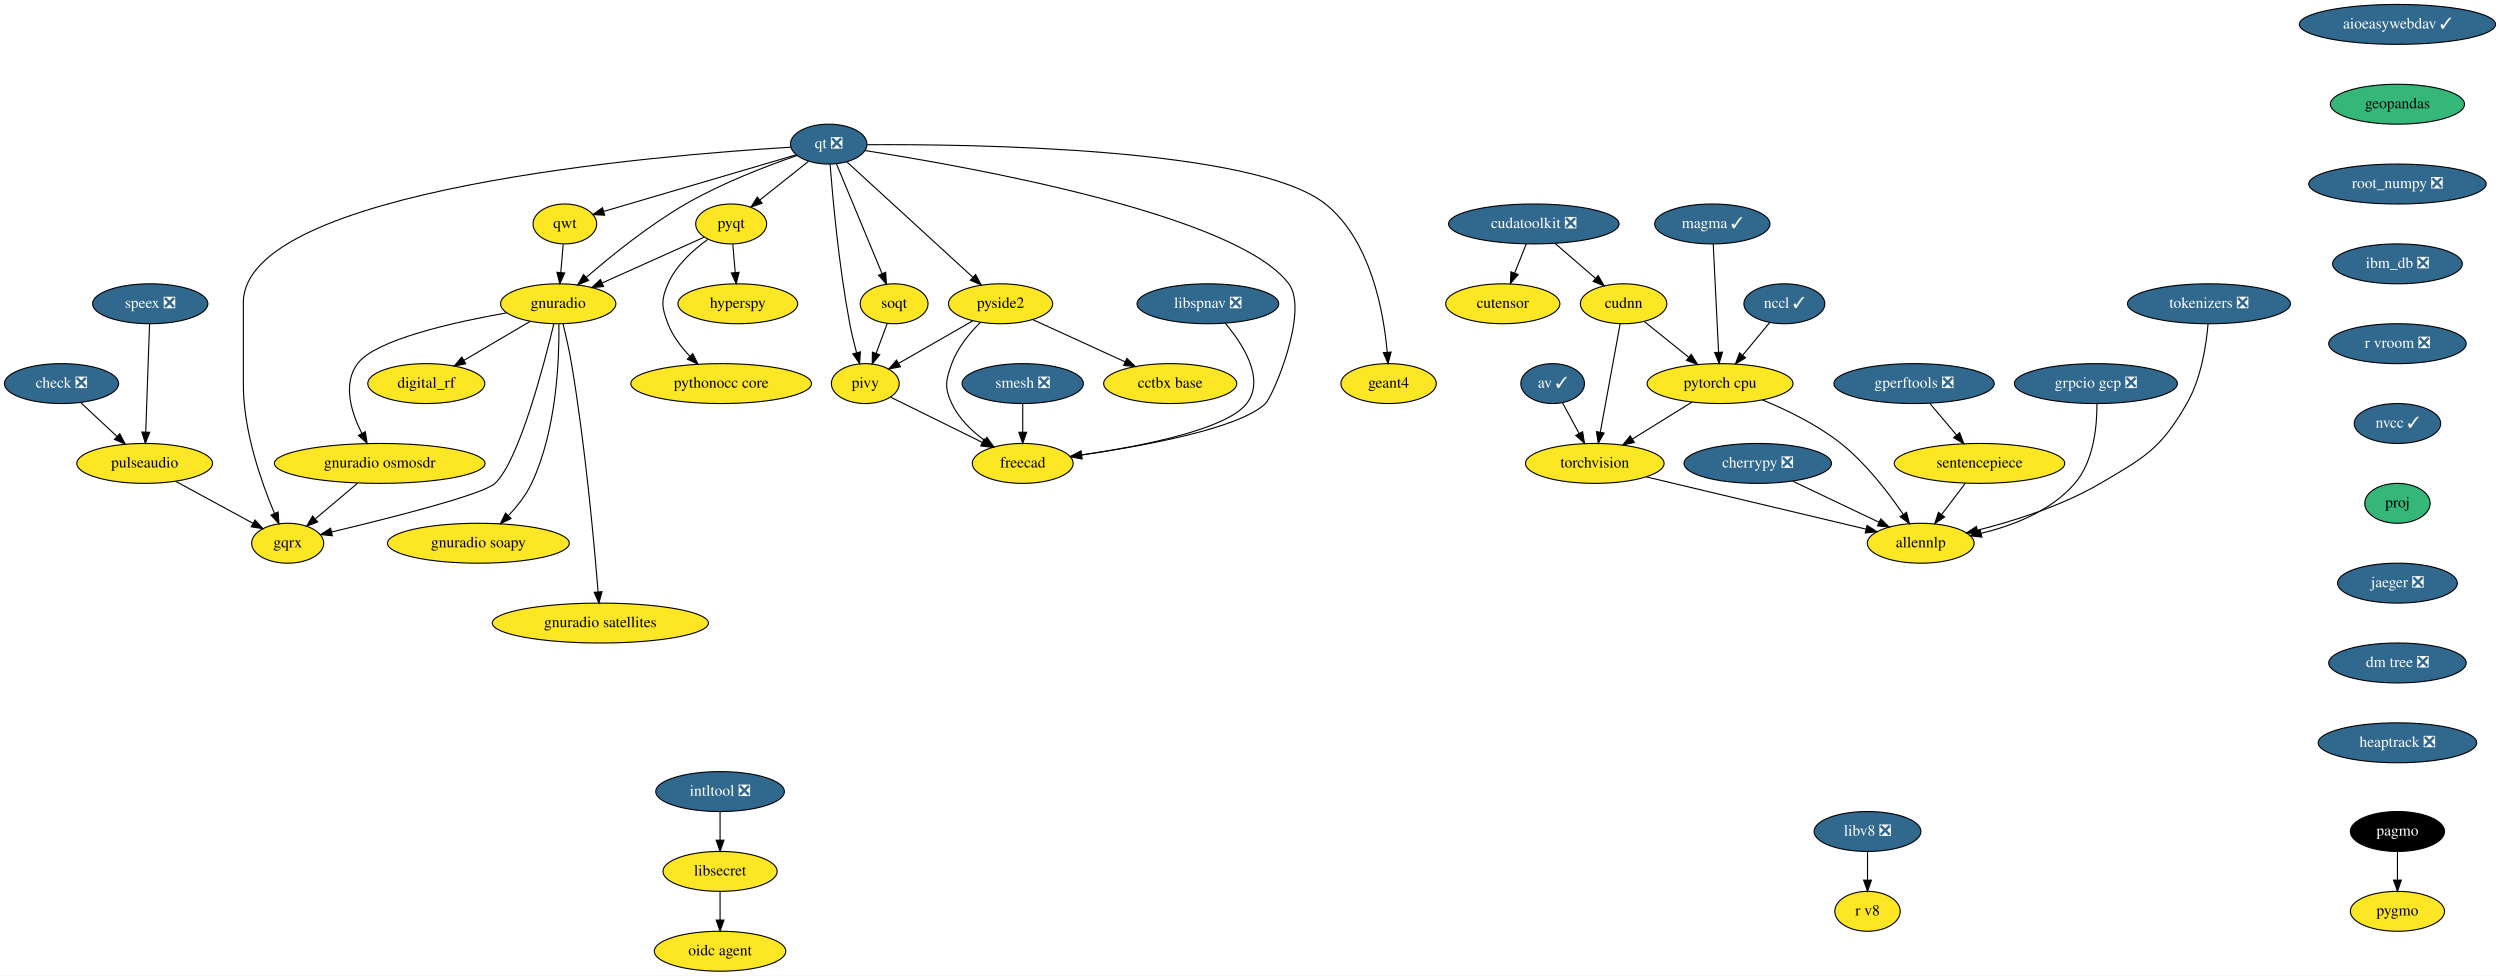
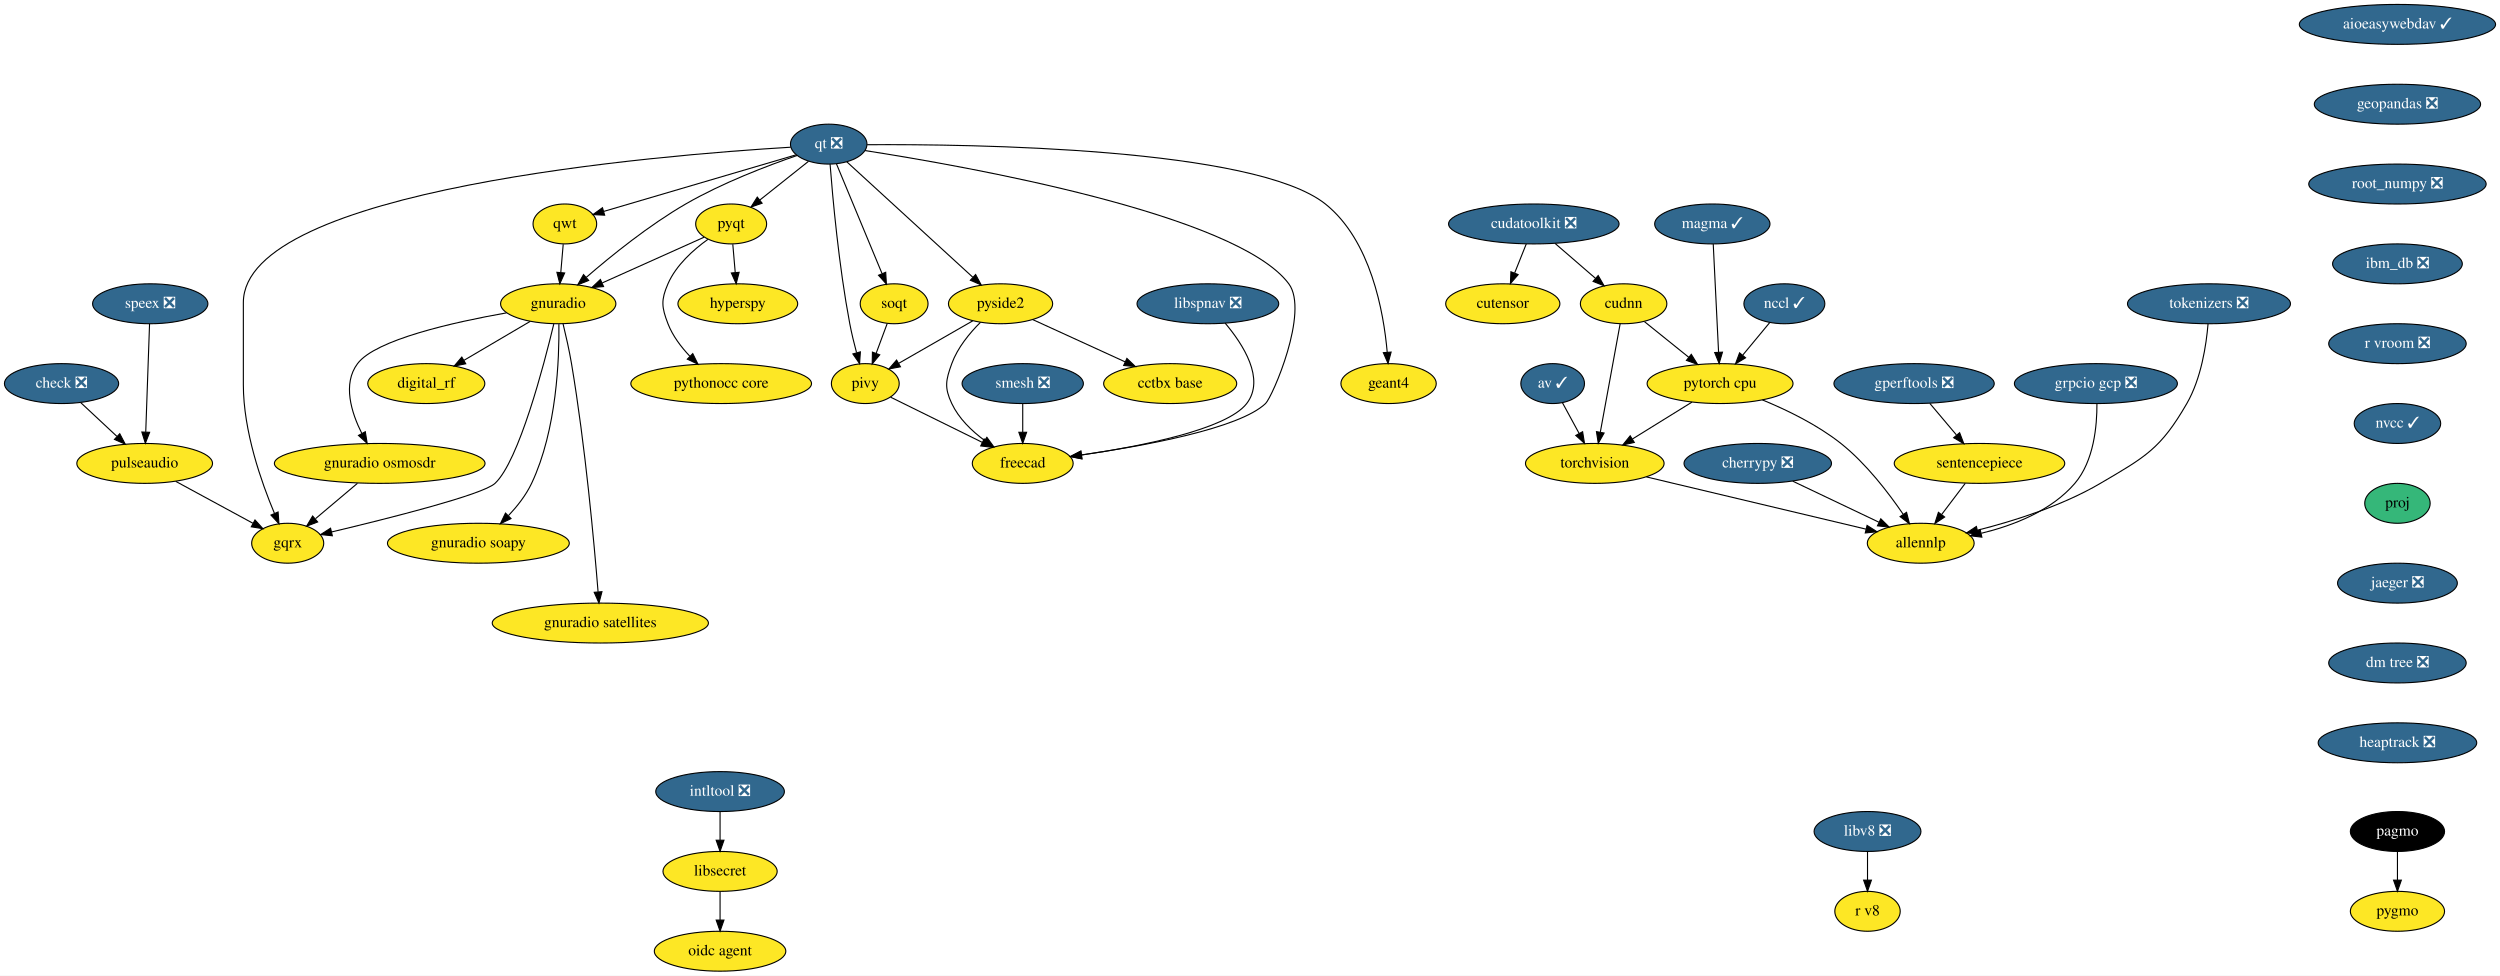
<svg xmlns="http://www.w3.org/2000/svg" xmlns:xlink="http://www.w3.org/1999/xlink" width="2255pt" height="880pt" viewBox="0.00 0.00 2255.00 880.00">
  <g id="graph0" class="graph" transform="scale(1 1) rotate(0) translate(4 876)">
    <polygon fill="white" stroke="transparent" points="-4,4 -4,-876 2251,-876 2251,4 -4,4" />
    <g id="node1" class="node">
      <g id="a_node1">
        <a xlink:href="https://github.com/conda-forge/aioeasywebdav-feedstock/pull/10" xlink:title="aioeasywebdav ✓">
          <ellipse fill="#31688e" stroke="black" cx="2158.5" cy="-854" rx="88.5" ry="18" />
          <text text-anchor="middle" x="2158.5" y="-850.3" font-family="Times,serif" font-size="14.00" fill="white">aioeasywebdav ✓</text>
        </a>
      </g>
    </g>
    <g id="node2" class="node">
      <g id="a_node2">
-         <a xlink:href="https://github.com/conda-forge/geopandas-feedstock" xlink:title="geopandas">
-           <ellipse fill="#35b779" stroke="black" cx="2158.5" cy="-782" rx="60.5" ry="18" />
-           <text text-anchor="middle" x="2158.5" y="-778.3" font-family="Times,serif" font-size="14.00">geopandas</text>
+         <a xlink:href="https://github.com/conda-forge/geopandas-feedstock/pull/91" xlink:title="geopandas ❎">
+           <ellipse fill="#31688e" stroke="black" cx="2158.5" cy="-782" rx="74.99" ry="18" />
+           <text text-anchor="middle" x="2158.5" y="-778.3" font-family="Times,serif" font-size="14.00" fill="white">geopandas ❎</text>
        </a>
      </g>
    </g>
    <g id="node10" class="node">
      <g id="a_node10">
        <a xlink:href="https://github.com/conda-forge/root_numpy-feedstock/pull/25" xlink:title="root_numpy ❎">
          <ellipse fill="#31688e" stroke="black" cx="2158.5" cy="-710" rx="80" ry="18" />
          <text text-anchor="middle" x="2158.5" y="-706.3" font-family="Times,serif" font-size="14.00" fill="white">root_numpy ❎</text>
        </a>
      </g>
    </g>
    <g id="node3" class="node">
      <g id="a_node3">
        <a xlink:href="https://github.com/conda-forge/av-feedstock/pull/41" xlink:title="av ✓">
          <ellipse fill="#31688e" stroke="black" cx="1396.5" cy="-530" rx="28.7" ry="18" />
          <text text-anchor="middle" x="1396.5" y="-526.3" font-family="Times,serif" font-size="14.00" fill="white">av ✓</text>
        </a>
      </g>
    </g>
    <g id="node4" class="node">
      <g id="a_node4">
        <a xlink:href="https://github.com/conda-forge/torchvision-feedstock" xlink:title="torchvision">
          <ellipse fill="#fde725" stroke="black" cx="1434.5" cy="-458" rx="62.5" ry="18" />
          <text text-anchor="middle" x="1434.5" y="-454.3" font-family="Times,serif" font-size="14.00">torchvision</text>
        </a>
      </g>
    </g>
    <g id="edge2" class="edge">
      <path fill="none" stroke="black" d="M1405.31,-512.76C1409.79,-504.53 1415.33,-494.32 1420.38,-485.02" />
      <polygon fill="black" stroke="black" points="1423.51,-486.58 1425.2,-476.12 1417.36,-483.24 1423.51,-486.58" />
    </g>
    <g id="node5" class="node">
      <g id="a_node5">
        <a xlink:href="https://github.com/conda-forge/allennlp-feedstock" xlink:title="allennlp">
          <ellipse fill="#fde725" stroke="black" cx="1728.5" cy="-386" rx="48.19" ry="18" />
          <text text-anchor="middle" x="1728.5" y="-382.3" font-family="Times,serif" font-size="14.00">allennlp</text>
        </a>
      </g>
    </g>
    <g id="edge3" class="edge">
      <path fill="none" stroke="black" d="M1481.09,-445.83C1489.23,-443.89 1497.61,-441.88 1505.5,-440 1565.24,-425.75 1633.99,-409.42 1679.18,-398.7" />
      <polygon fill="black" stroke="black" points="1680.1,-402.08 1689.02,-396.36 1678.48,-395.27 1680.1,-402.08" />
    </g>
    <g id="node6" class="node">
      <g id="a_node6">
        <a xlink:href="https://github.com/conda-forge/check-feedstock/pull/19" xlink:title="check ❎">
          <ellipse fill="#31688e" stroke="black" cx="51.5" cy="-530" rx="51.5" ry="18" />
          <text text-anchor="middle" x="51.5" y="-526.3" font-family="Times,serif" font-size="14.00" fill="white">check ❎</text>
        </a>
      </g>
    </g>
    <g id="node7" class="node">
      <g id="a_node7">
        <a xlink:href="https://github.com/conda-forge/pulseaudio-feedstock" xlink:title="pulseaudio">
          <ellipse fill="#fde725" stroke="black" cx="126.5" cy="-458" rx="61.19" ry="18" />
          <text text-anchor="middle" x="126.5" y="-454.3" font-family="Times,serif" font-size="14.00">pulseaudio</text>
        </a>
      </g>
    </g>
    <g id="edge4" class="edge">
      <path fill="none" stroke="black" d="M68.9,-512.76C78.58,-503.73 90.79,-492.33 101.48,-482.35" />
      <polygon fill="black" stroke="black" points="104.02,-484.77 108.94,-475.39 99.24,-479.65 104.02,-484.77" />
    </g>
    <g id="node8" class="node">
      <g id="a_node8">
        <a xlink:href="https://github.com/conda-forge/gqrx-feedstock" xlink:title="gqrx">
          <ellipse fill="#fde725" stroke="black" cx="255.5" cy="-386" rx="32.5" ry="18" />
          <text text-anchor="middle" x="255.5" y="-382.3" font-family="Times,serif" font-size="14.00">gqrx</text>
        </a>
      </g>
    </g>
    <g id="edge5" class="edge">
      <path fill="none" stroke="black" d="M154.49,-441.81C175.02,-430.67 202.9,-415.54 224.17,-404" />
      <polygon fill="black" stroke="black" points="226.01,-406.98 233.13,-399.14 222.67,-400.83 226.01,-406.98" />
    </g>
    <g id="node9" class="node">
      <g id="a_node9">
        <a xlink:href="https://github.com/conda-forge/cherrypy-feedstock/pull/64" xlink:title="cherrypy ❎">
          <ellipse fill="#31688e" stroke="black" cx="1581.5" cy="-458" rx="66.5" ry="18" />
          <text text-anchor="middle" x="1581.5" y="-454.3" font-family="Times,serif" font-size="14.00" fill="white">cherrypy ❎</text>
        </a>
      </g>
    </g>
    <g id="edge6" class="edge">
      <path fill="none" stroke="black" d="M1613.04,-441.98C1635.82,-431.13 1666.71,-416.42 1690.8,-404.95" />
      <polygon fill="black" stroke="black" points="1692.48,-408.03 1700,-400.57 1689.47,-401.71 1692.48,-408.03" />
    </g>
    <g id="node36" class="node">
      <g id="a_node36">
        <a xlink:href="https://github.com/conda-forge/ibm_db-feedstock/pull/33" xlink:title="ibm_db ❎">
          <ellipse fill="#31688e" stroke="black" cx="2158.5" cy="-638" rx="58.5" ry="18" />
          <text text-anchor="middle" x="2158.5" y="-634.3" font-family="Times,serif" font-size="14.00" fill="white">ibm_db ❎</text>
        </a>
      </g>
    </g>
    <g id="node11" class="node">
      <g id="a_node11">
        <a xlink:href="https://github.com/conda-forge/hyperspy-feedstock" xlink:title="hyperspy">
          <ellipse fill="#fde725" stroke="black" cx="661.5" cy="-602" rx="54" ry="18" />
          <text text-anchor="middle" x="661.5" y="-598.3" font-family="Times,serif" font-size="14.00">hyperspy</text>
        </a>
      </g>
    </g>
    <g id="node12" class="node">
      <g id="a_node12">
        <a xlink:href="https://github.com/conda-forge/intltool-feedstock/pull/5" xlink:title="intltool ❎">
          <ellipse fill="#31688e" stroke="black" cx="645.5" cy="-162" rx="58" ry="18" />
          <text text-anchor="middle" x="645.5" y="-158.3" font-family="Times,serif" font-size="14.00" fill="white">intltool ❎</text>
        </a>
      </g>
    </g>
    <g id="node13" class="node">
      <g id="a_node13">
        <a xlink:href="https://github.com/conda-forge/libsecret-feedstock" xlink:title="libsecret">
          <ellipse fill="#fde725" stroke="black" cx="645.5" cy="-90" rx="51.5" ry="18" />
          <text text-anchor="middle" x="645.5" y="-86.3" font-family="Times,serif" font-size="14.00">libsecret</text>
        </a>
      </g>
    </g>
    <g id="edge8" class="edge">
      <path fill="none" stroke="black" d="M645.5,-143.7C645.5,-135.98 645.5,-126.71 645.5,-118.11" />
      <polygon fill="black" stroke="black" points="649,-118.1 645.5,-108.1 642,-118.1 649,-118.1" />
    </g>
    <g id="node14" class="node">
      <g id="a_node14">
        <a xlink:href="https://github.com/conda-forge/oidc-agent-feedstock" xlink:title="oidc agent">
          <ellipse fill="#fde725" stroke="black" cx="645.5" cy="-18" rx="59.29" ry="18" />
          <text text-anchor="middle" x="645.5" y="-14.3" font-family="Times,serif" font-size="14.00">oidc agent</text>
        </a>
      </g>
    </g>
    <g id="edge9" class="edge">
      <path fill="none" stroke="black" d="M645.5,-71.7C645.5,-63.98 645.5,-54.71 645.5,-46.11" />
      <polygon fill="black" stroke="black" points="649,-46.1 645.5,-36.1 642,-46.1 649,-46.1" />
    </g>
    <g id="node15" class="node">
      <g id="a_node15">
        <a xlink:href="https://github.com/conda-forge/pagmo-feedstock" xlink:title="pagmo">
          <ellipse fill="#000000" stroke="black" cx="2158.5" cy="-126" rx="42.49" ry="18" />
          <text text-anchor="middle" x="2158.5" y="-122.3" font-family="Times,serif" font-size="14.00" fill="white">pagmo</text>
        </a>
      </g>
    </g>
    <g id="node16" class="node">
      <g id="a_node16">
        <a xlink:href="https://github.com/conda-forge/pygmo-feedstock" xlink:title="pygmo">
          <ellipse fill="#fde725" stroke="black" cx="2158.5" cy="-54" rx="42.49" ry="18" />
          <text text-anchor="middle" x="2158.5" y="-50.3" font-family="Times,serif" font-size="14.00">pygmo</text>
        </a>
      </g>
    </g>
    <g id="edge10" class="edge">
      <path fill="none" stroke="black" d="M2158.5,-107.7C2158.5,-99.98 2158.5,-90.71 2158.5,-82.11" />
      <polygon fill="black" stroke="black" points="2162,-82.1 2158.5,-72.1 2155,-82.1 2162,-82.1" />
    </g>
    <g id="node17" class="node">
      <g id="a_node17">
        <a xlink:href="https://github.com/conda-forge/pyqt-feedstock" xlink:title="pyqt">
          <ellipse fill="#fde725" stroke="black" cx="655.5" cy="-674" rx="32" ry="18" />
          <text text-anchor="middle" x="655.5" y="-670.3" font-family="Times,serif" font-size="14.00">pyqt</text>
        </a>
      </g>
    </g>
    <g id="edge11" class="edge">
      <path fill="none" stroke="black" d="M656.98,-655.7C657.64,-647.98 658.44,-638.71 659.18,-630.11" />
      <polygon fill="black" stroke="black" points="662.67,-630.37 660.03,-620.1 655.69,-629.77 662.67,-630.37" />
    </g>
    <g id="node18" class="node">
      <g id="a_node18">
        <a xlink:href="https://github.com/conda-forge/gnuradio-feedstock" xlink:title="gnuradio">
          <ellipse fill="#fde725" stroke="black" cx="499.5" cy="-602" rx="52" ry="18" />
          <text text-anchor="middle" x="499.5" y="-598.3" font-family="Times,serif" font-size="14.00">gnuradio</text>
        </a>
      </g>
    </g>
    <g id="edge12" class="edge">
      <path fill="none" stroke="black" d="M631.12,-662.06C606.57,-651.04 568.26,-633.85 539.29,-620.85" />
      <polygon fill="black" stroke="black" points="540.41,-617.52 529.86,-616.62 537.55,-623.91 540.41,-617.52" />
    </g>
    <g id="node19" class="node">
      <g id="a_node19">
        <a xlink:href="https://github.com/conda-forge/pythonocc-core-feedstock" xlink:title="pythonocc core">
          <ellipse fill="#fde725" stroke="black" cx="646.5" cy="-530" rx="81.49" ry="18" />
          <text text-anchor="middle" x="646.5" y="-526.3" font-family="Times,serif" font-size="14.00">pythonocc core</text>
        </a>
      </g>
    </g>
    <g id="edge13" class="edge">
      <path fill="none" stroke="black" d="M634.51,-660.09C621.47,-650.75 605.84,-636.85 598.5,-620 592.11,-605.33 592.74,-598.93 598.5,-584 602.71,-573.09 610.31,-563.04 618.25,-554.68" />
      <polygon fill="black" stroke="black" points="620.86,-557.02 625.54,-547.52 615.96,-552.03 620.86,-557.02" />
    </g>
    <g id="edge14" class="edge">
      <path fill="none" stroke="black" d="M495.55,-583.89C486.64,-546.71 464.07,-460.23 442.5,-440 431.63,-429.8 346.65,-408.43 295.07,-396.17" />
      <polygon fill="black" stroke="black" points="295.76,-392.74 285.23,-393.84 294.15,-399.55 295.76,-392.74" />
    </g>
    <g id="node20" class="node">
      <g id="a_node20">
        <a xlink:href="https://github.com/conda-forge/digital_rf-feedstock" xlink:title="digital_rf">
          <ellipse fill="#fde725" stroke="black" cx="380.5" cy="-530" rx="52.79" ry="18" />
          <text text-anchor="middle" x="380.5" y="-526.3" font-family="Times,serif" font-size="14.00">digital_rf</text>
        </a>
      </g>
    </g>
    <g id="edge15" class="edge">
      <path fill="none" stroke="black" d="M474.26,-586.15C456.83,-575.9 433.44,-562.14 414.39,-550.93" />
      <polygon fill="black" stroke="black" points="416.09,-547.88 405.7,-545.82 412.55,-553.91 416.09,-547.88" />
    </g>
    <g id="node21" class="node">
      <g id="a_node21">
        <a xlink:href="https://github.com/conda-forge/gnuradio-osmosdr-feedstock" xlink:title="gnuradio osmosdr">
          <ellipse fill="#fde725" stroke="black" cx="338.5" cy="-458" rx="95" ry="18" />
          <text text-anchor="middle" x="338.5" y="-454.3" font-family="Times,serif" font-size="14.00">gnuradio osmosdr</text>
        </a>
      </g>
    </g>
    <g id="edge16" class="edge">
      <path fill="none" stroke="black" d="M452.85,-593.79C404.78,-585.29 334.65,-569.55 318.5,-548 304.87,-529.81 312.81,-504.04 322.42,-484.91" />
      <polygon fill="black" stroke="black" points="325.5,-486.58 327.18,-476.12 319.34,-483.24 325.5,-486.58" />
    </g>
    <g id="node22" class="node">
      <g id="a_node22">
        <a xlink:href="https://github.com/conda-forge/gnuradio-soapy-feedstock" xlink:title="gnuradio soapy">
          <ellipse fill="#fde725" stroke="black" cx="427.5" cy="-386" rx="82" ry="18" />
          <text text-anchor="middle" x="427.5" y="-382.3" font-family="Times,serif" font-size="14.00">gnuradio soapy</text>
        </a>
      </g>
    </g>
    <g id="edge17" class="edge">
      <path fill="none" stroke="black" d="M500.12,-583.61C500.54,-553.03 498.34,-488.28 475.5,-440 470.46,-429.35 462.56,-419.31 454.61,-410.89" />
      <polygon fill="black" stroke="black" points="456.92,-408.25 447.37,-403.64 451.96,-413.19 456.92,-408.25" />
    </g>
    <g id="node23" class="node">
      <g id="a_node23">
        <a xlink:href="https://github.com/conda-forge/gnuradio-satellites-feedstock" xlink:title="gnuradio satellites">
          <ellipse fill="#fde725" stroke="black" cx="537.5" cy="-314" rx="97.5" ry="18" />
          <text text-anchor="middle" x="537.5" y="-310.3" font-family="Times,serif" font-size="14.00">gnuradio satellites</text>
        </a>
      </g>
    </g>
    <g id="edge18" class="edge">
      <path fill="none" stroke="black" d="M503.88,-583.91C506.4,-573.57 509.46,-560.09 511.5,-548 523.97,-474 531.96,-385.73 535.46,-342.13" />
      <polygon fill="black" stroke="black" points="538.96,-342.29 536.25,-332.05 531.98,-341.74 538.96,-342.29" />
    </g>
    <g id="edge54" class="edge">
      <path fill="none" stroke="black" d="M318.41,-440.05C307.03,-430.46 292.68,-418.36 280.57,-408.14" />
      <polygon fill="black" stroke="black" points="282.5,-405.2 272.6,-401.42 277.99,-410.55 282.5,-405.2" />
    </g>
    <g id="node24" class="node">
      <g id="a_node24">
        <a xlink:href="https://github.com/conda-forge/qt-feedstock/pull/184" xlink:title="qt ❎">
          <ellipse fill="#31688e" stroke="black" cx="743.5" cy="-746" rx="34.5" ry="18" />
          <text text-anchor="middle" x="743.5" y="-742.3" font-family="Times,serif" font-size="14.00" fill="white">qt ❎</text>
        </a>
      </g>
    </g>
    <g id="edge27" class="edge">
      <path fill="none" stroke="black" d="M709.26,-743.22C592.26,-736.2 215.5,-705.64 215.5,-603 215.5,-603 215.5,-603 215.5,-529 215.5,-487.26 231.71,-441.11 243.5,-413.08" />
      <polygon fill="black" stroke="black" points="246.83,-414.19 247.6,-403.62 240.41,-411.4 246.83,-414.19" />
    </g>
    <g id="edge19" class="edge">
      <path fill="none" stroke="black" d="M725.27,-730.5C712.56,-720.39 695.42,-706.75 681.31,-695.53" />
      <polygon fill="black" stroke="black" points="683.41,-692.73 673.41,-689.25 679.06,-698.21 683.41,-692.73" />
    </g>
    <g id="edge20" class="edge">
      <path fill="none" stroke="black" d="M715.05,-735.8C688.21,-726.55 647.3,-710.97 614.5,-692 581.41,-672.87 547.23,-645.23 524.83,-625.85" />
      <polygon fill="black" stroke="black" points="526.97,-623.06 517.14,-619.11 522.35,-628.33 526.97,-623.06" />
    </g>
    <g id="node25" class="node">
      <g id="a_node25">
        <a xlink:href="https://github.com/conda-forge/qwt-feedstock" xlink:title="qwt">
          <ellipse fill="#fde725" stroke="black" cx="505.5" cy="-674" rx="28.7" ry="18" />
          <text text-anchor="middle" x="505.5" y="-670.3" font-family="Times,serif" font-size="14.00">qwt</text>
        </a>
      </g>
    </g>
    <g id="edge21" class="edge">
      <path fill="none" stroke="black" d="M713.84,-736.28C669.84,-723.34 587.44,-699.1 540.53,-685.3" />
      <polygon fill="black" stroke="black" points="541.39,-681.91 530.81,-682.44 539.42,-688.62 541.39,-681.91" />
    </g>
    <g id="node26" class="node">
      <g id="a_node26">
        <a xlink:href="https://github.com/conda-forge/pivy-feedstock" xlink:title="pivy">
          <ellipse fill="#fde725" stroke="black" cx="776.5" cy="-530" rx="30.59" ry="18" />
          <text text-anchor="middle" x="776.5" y="-526.3" font-family="Times,serif" font-size="14.00">pivy</text>
        </a>
      </g>
    </g>
    <g id="edge22" class="edge">
      <path fill="none" stroke="black" d="M744.72,-727.96C747,-698.44 752.62,-635.98 762.5,-584 764.12,-575.45 766.37,-566.25 768.59,-557.96" />
      <polygon fill="black" stroke="black" points="772.04,-558.62 771.34,-548.05 765.3,-556.75 772.04,-558.62" />
    </g>
    <g id="node27" class="node">
      <g id="a_node27">
        <a xlink:href="https://github.com/conda-forge/pyside2-feedstock" xlink:title="pyside2">
          <ellipse fill="#fde725" stroke="black" cx="898.5" cy="-602" rx="47" ry="18" />
          <text text-anchor="middle" x="898.5" y="-598.3" font-family="Times,serif" font-size="14.00">pyside2</text>
        </a>
      </g>
    </g>
    <g id="edge23" class="edge">
      <path fill="none" stroke="black" d="M759.79,-730.07C786.88,-705.26 841.35,-655.36 873.38,-626.01" />
      <polygon fill="black" stroke="black" points="876,-628.36 881.01,-619.02 871.27,-623.2 876,-628.36" />
    </g>
    <g id="node28" class="node">
      <g id="a_node28">
        <a xlink:href="https://github.com/conda-forge/soqt-feedstock" xlink:title="soqt">
          <ellipse fill="#fde725" stroke="black" cx="802.5" cy="-602" rx="30.59" ry="18" />
          <text text-anchor="middle" x="802.5" y="-598.3" font-family="Times,serif" font-size="14.00">soqt</text>
        </a>
      </g>
    </g>
    <g id="edge24" class="edge">
      <path fill="none" stroke="black" d="M750.5,-728.15C760.66,-703.71 779.58,-658.17 791.58,-629.29" />
      <polygon fill="black" stroke="black" points="794.9,-630.4 795.51,-619.82 788.44,-627.72 794.9,-630.4" />
    </g>
    <g id="node29" class="node">
      <g id="a_node29">
        <a xlink:href="https://github.com/conda-forge/freecad-feedstock" xlink:title="freecad">
          <ellipse fill="#fde725" stroke="black" cx="918.5" cy="-458" rx="45.5" ry="18" />
          <text text-anchor="middle" x="918.5" y="-454.3" font-family="Times,serif" font-size="14.00">freecad</text>
        </a>
      </g>
    </g>
    <g id="edge25" class="edge">
      <path fill="none" stroke="black" d="M776.23,-740.19C865.85,-726.28 1111.71,-682.96 1158.5,-620 1177.09,-594.98 1143.75,-517.97 1137.5,-512 1113.94,-489.51 1028.39,-473.86 971.45,-465.66" />
      <polygon fill="black" stroke="black" points="971.91,-462.19 961.52,-464.26 970.93,-469.12 971.91,-462.19" />
    </g>
    <g id="node30" class="node">
      <g id="a_node30">
        <a xlink:href="https://github.com/conda-forge/geant4-feedstock" xlink:title="geant4">
          <ellipse fill="#fde725" stroke="black" cx="1248.5" cy="-530" rx="43" ry="18" />
          <text text-anchor="middle" x="1248.5" y="-526.3" font-family="Times,serif" font-size="14.00">geant4</text>
        </a>
      </g>
    </g>
    <g id="edge26" class="edge">
      <path fill="none" stroke="black" d="M778.13,-745.47C871.89,-746.06 1127.87,-742.85 1191.5,-692 1232.51,-659.23 1244.06,-594.8 1247.28,-558.16" />
      <polygon fill="black" stroke="black" points="1250.77,-558.41 1248.01,-548.18 1243.79,-557.9 1250.77,-558.41" />
    </g>
    <g id="edge28" class="edge">
      <path fill="none" stroke="black" d="M504.02,-655.7C503.36,-647.98 502.56,-638.71 501.82,-630.11" />
      <polygon fill="black" stroke="black" points="505.31,-629.77 500.97,-620.1 498.33,-630.37 505.31,-629.77" />
    </g>
    <g id="edge29" class="edge">
      <path fill="none" stroke="black" d="M799.31,-517.75C821.59,-506.77 855.84,-489.89 881.92,-477.03" />
      <polygon fill="black" stroke="black" points="883.7,-480.06 891.12,-472.5 880.61,-473.78 883.7,-480.06" />
    </g>
    <g id="edge30" class="edge">
      <path fill="none" stroke="black" d="M873.52,-586.67C854.08,-575.52 827.06,-560.01 806.46,-548.19" />
      <polygon fill="black" stroke="black" points="808.2,-545.15 797.79,-543.21 804.72,-551.23 808.2,-545.15" />
    </g>
    <g id="edge31" class="edge">
      <path fill="none" stroke="black" d="M880.4,-585.3C870.7,-575.65 859.7,-562.4 854.5,-548 849.07,-532.95 847.69,-526.48 854.5,-512 860.82,-498.55 872.42,-487.35 884.02,-478.76" />
      <polygon fill="black" stroke="black" points="886.16,-481.53 892.39,-472.97 882.18,-475.77 886.16,-481.53" />
    </g>
    <g id="node31" class="node">
      <g id="a_node31">
        <a xlink:href="https://github.com/conda-forge/cctbx-base-feedstock" xlink:title="cctbx base">
          <ellipse fill="#fde725" stroke="black" cx="1051.5" cy="-530" rx="60" ry="18" />
          <text text-anchor="middle" x="1051.5" y="-526.3" font-family="Times,serif" font-size="14.00">cctbx base</text>
        </a>
      </g>
    </g>
    <g id="edge32" class="edge">
      <path fill="none" stroke="black" d="M927.64,-587.67C951.19,-576.89 984.62,-561.6 1010.81,-549.62" />
      <polygon fill="black" stroke="black" points="1012.46,-552.71 1020.1,-545.37 1009.55,-546.34 1012.46,-552.71" />
    </g>
    <g id="edge33" class="edge">
      <path fill="none" stroke="black" d="M796.21,-584.05C793.24,-576.06 789.62,-566.33 786.31,-557.4" />
      <polygon fill="black" stroke="black" points="789.5,-555.94 782.74,-547.79 782.94,-558.38 789.5,-555.94" />
    </g>
    <g id="node32" class="node">
      <g id="a_node32">
        <a xlink:href="https://github.com/conda-forge/speex-feedstock/pull/7" xlink:title="speex ❎">
          <ellipse fill="#31688e" stroke="black" cx="131.5" cy="-602" rx="52" ry="18" />
          <text text-anchor="middle" x="131.5" y="-598.3" font-family="Times,serif" font-size="14.00" fill="white">speex ❎</text>
        </a>
      </g>
    </g>
    <g id="edge34" class="edge">
      <path fill="none" stroke="black" d="M130.9,-583.87C130.04,-559.67 128.48,-515.21 127.46,-486.39" />
      <polygon fill="black" stroke="black" points="130.96,-486.06 127.11,-476.19 123.96,-486.31 130.96,-486.06" />
    </g>
    <g id="node33" class="node">
      <g id="a_node33">
        <a xlink:href="https://github.com/conda-forge/smesh-feedstock/pull/48" xlink:title="smesh ❎">
          <ellipse fill="#31688e" stroke="black" cx="918.5" cy="-530" rx="54.69" ry="18" />
          <text text-anchor="middle" x="918.5" y="-526.3" font-family="Times,serif" font-size="14.00" fill="white">smesh ❎</text>
        </a>
      </g>
    </g>
    <g id="edge35" class="edge">
      <path fill="none" stroke="black" d="M918.5,-511.7C918.5,-503.98 918.5,-494.71 918.5,-486.11" />
      <polygon fill="black" stroke="black" points="922,-486.1 918.5,-476.1 915,-486.1 922,-486.1" />
    </g>
    <g id="node34" class="node">
      <g id="a_node34">
        <a xlink:href="https://github.com/conda-forge/gperftools-feedstock/pull/11" xlink:title="gperftools ❎">
          <ellipse fill="#31688e" stroke="black" cx="1722.5" cy="-530" rx="72.29" ry="18" />
          <text text-anchor="middle" x="1722.5" y="-526.3" font-family="Times,serif" font-size="14.00" fill="white">gperftools ❎</text>
        </a>
      </g>
    </g>
    <g id="node35" class="node">
      <g id="a_node35">
        <a xlink:href="https://github.com/conda-forge/sentencepiece-feedstock" xlink:title="sentencepiece">
          <ellipse fill="#fde725" stroke="black" cx="1781.5" cy="-458" rx="76.89" ry="18" />
          <text text-anchor="middle" x="1781.5" y="-454.3" font-family="Times,serif" font-size="14.00">sentencepiece</text>
        </a>
      </g>
    </g>
    <g id="edge36" class="edge">
      <path fill="none" stroke="black" d="M1736.78,-512.05C1743.96,-503.54 1752.79,-493.07 1760.7,-483.68" />
      <polygon fill="black" stroke="black" points="1763.58,-485.69 1767.35,-475.79 1758.23,-481.18 1763.58,-485.69" />
    </g>
    <g id="edge37" class="edge">
      <path fill="none" stroke="black" d="M1768.67,-440.05C1762.29,-431.63 1754.45,-421.28 1747.4,-411.97" />
      <polygon fill="black" stroke="black" points="1750.04,-409.65 1741.21,-403.79 1744.46,-413.87 1750.04,-409.65" />
    </g>
    <g id="node39" class="node">
      <g id="a_node39">
        <a xlink:href="https://github.com/conda-forge/r-vroom-feedstock/pull/17" xlink:title="r vroom ❎">
          <ellipse fill="#31688e" stroke="black" cx="2158.5" cy="-566" rx="61.99" ry="18" />
          <text text-anchor="middle" x="2158.5" y="-562.3" font-family="Times,serif" font-size="14.00" fill="white">r vroom ❎</text>
        </a>
      </g>
    </g>
    <g id="node37" class="node">
      <g id="a_node37">
        <a xlink:href="https://github.com/conda-forge/pytorch-cpu-feedstock" xlink:title="pytorch cpu">
          <ellipse fill="#fde725" stroke="black" cx="1547.5" cy="-530" rx="65.79" ry="18" />
          <text text-anchor="middle" x="1547.5" y="-526.3" font-family="Times,serif" font-size="14.00">pytorch cpu</text>
        </a>
      </g>
    </g>
    <g id="edge39" class="edge">
      <path fill="none" stroke="black" d="M1522.14,-513.29C1506.29,-503.47 1485.69,-490.71 1468.44,-480.03" />
      <polygon fill="black" stroke="black" points="1470.12,-476.95 1459.77,-474.66 1466.43,-482.9 1470.12,-476.95" />
    </g>
    <g id="edge40" class="edge">
      <path fill="none" stroke="black" d="M1585.67,-515.28C1607.74,-506.22 1635.25,-492.89 1656.5,-476 1679.3,-457.88 1699.59,-431.34 1712.78,-411.95" />
      <polygon fill="black" stroke="black" points="1715.7,-413.88 1718.32,-403.61 1709.87,-410 1715.7,-413.88" />
    </g>
    <g id="node38" class="node">
      <g id="a_node38">
        <a xlink:href="https://github.com/conda-forge/grpcio-gcp-feedstock/pull/9" xlink:title="grpcio gcp ❎">
          <ellipse fill="#31688e" stroke="black" cx="1886.5" cy="-530" rx="73.5" ry="18" />
          <text text-anchor="middle" x="1886.5" y="-526.3" font-family="Times,serif" font-size="14.00" fill="white">grpcio gcp ❎</text>
        </a>
      </g>
    </g>
    <g id="edge41" class="edge">
      <path fill="none" stroke="black" d="M1887.43,-511.83C1887.56,-492.19 1884.77,-460.16 1867.5,-440 1846.31,-415.26 1812.25,-402.04 1783.16,-394.98" />
      <polygon fill="black" stroke="black" points="1783.63,-391.5 1773.1,-392.74 1782.1,-398.33 1783.63,-391.5" />
    </g>
    <g id="node40" class="node">
      <g id="a_node40">
        <a xlink:href="https://github.com/conda-forge/nvcc-feedstock/pull/67" xlink:title="nvcc ✓">
          <ellipse fill="#31688e" stroke="black" cx="2158.5" cy="-494" rx="39" ry="18" />
          <text text-anchor="middle" x="2158.5" y="-490.3" font-family="Times,serif" font-size="14.00" fill="white">nvcc ✓</text>
        </a>
      </g>
    </g>
    <g id="node47" class="node">
      <g id="a_node47">
        <a xlink:href="https://github.com/conda-forge/proj-feedstock" xlink:title="proj">
          <ellipse fill="#35b779" stroke="black" cx="2158.5" cy="-422" rx="29.5" ry="18" />
          <text text-anchor="middle" x="2158.5" y="-418.3" font-family="Times,serif" font-size="14.00">proj</text>
        </a>
      </g>
    </g>
    <g id="node41" class="node">
      <g id="a_node41">
        <a xlink:href="https://github.com/conda-forge/cudatoolkit-feedstock/pull/4" xlink:title="cudatoolkit ❎">
          <ellipse fill="#31688e" stroke="black" cx="1379.5" cy="-674" rx="76.89" ry="18" />
          <text text-anchor="middle" x="1379.5" y="-670.3" font-family="Times,serif" font-size="14.00" fill="white">cudatoolkit ❎</text>
        </a>
      </g>
    </g>
    <g id="node42" class="node">
      <g id="a_node42">
        <a xlink:href="https://github.com/conda-forge/cudnn-feedstock" xlink:title="cudnn">
          <ellipse fill="#fde725" stroke="black" cx="1460.5" cy="-602" rx="39" ry="18" />
          <text text-anchor="middle" x="1460.5" y="-598.3" font-family="Times,serif" font-size="14.00">cudnn</text>
        </a>
      </g>
    </g>
    <g id="edge44" class="edge">
      <path fill="none" stroke="black" d="M1398.7,-656.41C1409.57,-647.02 1423.3,-635.15 1435.06,-624.99" />
      <polygon fill="black" stroke="black" points="1437.55,-627.46 1442.83,-618.27 1432.97,-622.16 1437.55,-627.46" />
    </g>
    <g id="node43" class="node">
      <g id="a_node43">
        <a xlink:href="https://github.com/conda-forge/cutensor-feedstock" xlink:title="cutensor">
          <ellipse fill="#fde725" stroke="black" cx="1351.5" cy="-602" rx="51.5" ry="18" />
          <text text-anchor="middle" x="1351.5" y="-598.3" font-family="Times,serif" font-size="14.00">cutensor</text>
        </a>
      </g>
    </g>
    <g id="edge45" class="edge">
      <path fill="none" stroke="black" d="M1372.72,-656.05C1369.57,-648.18 1365.75,-638.62 1362.22,-629.79" />
      <polygon fill="black" stroke="black" points="1365.37,-628.26 1358.41,-620.28 1358.87,-630.86 1365.37,-628.26" />
    </g>
    <g id="edge46" class="edge">
      <path fill="none" stroke="black" d="M1457.36,-583.87C1452.93,-559.67 1444.79,-515.21 1439.52,-486.39" />
      <polygon fill="black" stroke="black" points="1442.89,-485.4 1437.65,-476.19 1436.01,-486.66 1442.89,-485.4" />
    </g>
    <g id="edge47" class="edge">
      <path fill="none" stroke="black" d="M1479.38,-585.81C1491.05,-576.42 1506.25,-564.19 1519.32,-553.67" />
      <polygon fill="black" stroke="black" points="1521.54,-556.38 1527.14,-547.38 1517.16,-550.92 1521.54,-556.38" />
    </g>
    <g id="node44" class="node">
      <g id="a_node44">
        <a xlink:href="https://github.com/conda-forge/libspnav-feedstock/pull/2" xlink:title="libspnav ❎">
          <ellipse fill="#31688e" stroke="black" cx="1085.5" cy="-602" rx="63.89" ry="18" />
          <text text-anchor="middle" x="1085.5" y="-598.3" font-family="Times,serif" font-size="14.00" fill="white">libspnav ❎</text>
        </a>
      </g>
    </g>
    <g id="edge48" class="edge">
      <path fill="none" stroke="black" d="M1101.1,-584.51C1117.14,-565.51 1137.54,-534.09 1120.5,-512 1102.4,-488.54 1025.05,-473.43 971.5,-465.57" />
      <polygon fill="black" stroke="black" points="971.86,-462.09 961.47,-464.14 970.87,-469.02 971.86,-462.09" />
    </g>
    <g id="node45" class="node">
      <g id="a_node45">
        <a xlink:href="https://github.com/conda-forge/libv8-feedstock/pull/66" xlink:title="libv8 ❎">
          <ellipse fill="#31688e" stroke="black" cx="1680.5" cy="-126" rx="48.19" ry="18" />
          <text text-anchor="middle" x="1680.5" y="-122.3" font-family="Times,serif" font-size="14.00" fill="white">libv8 ❎</text>
        </a>
      </g>
    </g>
    <g id="node46" class="node">
      <g id="a_node46">
        <a xlink:href="https://github.com/conda-forge/r-v8-feedstock" xlink:title="r v8">
          <ellipse fill="#fde725" stroke="black" cx="1680.5" cy="-54" rx="29.5" ry="18" />
          <text text-anchor="middle" x="1680.5" y="-50.3" font-family="Times,serif" font-size="14.00">r v8</text>
        </a>
      </g>
    </g>
    <g id="edge49" class="edge">
      <path fill="none" stroke="black" d="M1680.5,-107.7C1680.5,-99.98 1680.5,-90.71 1680.5,-82.11" />
      <polygon fill="black" stroke="black" points="1684,-82.1 1680.5,-72.1 1677,-82.1 1684,-82.1" />
    </g>
    <g id="node48" class="node">
      <g id="a_node48">
        <a xlink:href="https://github.com/conda-forge/jaeger-feedstock/pull/12" xlink:title="jaeger ❎">
          <ellipse fill="#31688e" stroke="black" cx="2158.5" cy="-350" rx="54" ry="18" />
          <text text-anchor="middle" x="2158.5" y="-346.3" font-family="Times,serif" font-size="14.00" fill="white">jaeger ❎</text>
        </a>
      </g>
    </g>
    <g id="node50" class="node">
      <g id="a_node50">
        <a xlink:href="https://github.com/conda-forge/dm-tree-feedstock/pull/4" xlink:title="dm tree ❎">
          <ellipse fill="#31688e" stroke="black" cx="2158.5" cy="-278" rx="61.99" ry="18" />
          <text text-anchor="middle" x="2158.5" y="-274.3" font-family="Times,serif" font-size="14.00" fill="white">dm tree ❎</text>
        </a>
      </g>
    </g>
    <g id="node49" class="node">
      <g id="a_node49">
        <a xlink:href="https://github.com/conda-forge/nccl-feedstock/pull/51" xlink:title="nccl ✓">
          <ellipse fill="#31688e" stroke="black" cx="1605.5" cy="-602" rx="36.5" ry="18" />
          <text text-anchor="middle" x="1605.5" y="-598.3" font-family="Times,serif" font-size="14.00" fill="white">nccl ✓</text>
        </a>
      </g>
    </g>
    <g id="edge52" class="edge">
      <path fill="none" stroke="black" d="M1592.34,-585.12C1585.13,-576.42 1576.04,-565.45 1567.93,-555.66" />
      <polygon fill="black" stroke="black" points="1570.49,-553.26 1561.42,-547.8 1565.1,-557.73 1570.49,-553.26" />
    </g>
    <g id="node52" class="node">
      <g id="a_node52">
        <a xlink:href="https://github.com/conda-forge/heaptrack-feedstock/pull/2" xlink:title="heaptrack ❎">
          <ellipse fill="#31688e" stroke="black" cx="2158.5" cy="-206" rx="71.5" ry="18" />
          <text text-anchor="middle" x="2158.5" y="-202.3" font-family="Times,serif" font-size="14.00" fill="white">heaptrack ❎</text>
        </a>
      </g>
    </g>
    <g id="node51" class="node">
      <g id="a_node51">
        <a xlink:href="https://github.com/conda-forge/tokenizers-feedstock/pull/18" xlink:title="tokenizers ❎">
          <ellipse fill="#31688e" stroke="black" cx="1988.5" cy="-602" rx="73.5" ry="18" />
          <text text-anchor="middle" x="1988.5" y="-598.3" font-family="Times,serif" font-size="14.00" fill="white">tokenizers ❎</text>
        </a>
      </g>
    </g>
    <g id="edge55" class="edge">
      <path fill="none" stroke="black" d="M1987.66,-583.84C1986.09,-565.06 1981.56,-534.63 1968.5,-512 1944.93,-471.13 1931.19,-463.88 1890.5,-440 1856.04,-419.77 1812.86,-406.14 1779.75,-397.77" />
      <polygon fill="black" stroke="black" points="1780.36,-394.32 1769.82,-395.34 1778.7,-401.12 1780.36,-394.32" />
    </g>
    <g id="node53" class="node">
      <g id="a_node53">
        <a xlink:href="https://github.com/conda-forge/magma-feedstock/pull/9" xlink:title="magma ✓">
          <ellipse fill="#31688e" stroke="black" cx="1540.5" cy="-674" rx="52" ry="18" />
          <text text-anchor="middle" x="1540.5" y="-670.3" font-family="Times,serif" font-size="14.00" fill="white">magma ✓</text>
        </a>
      </g>
    </g>
    <g id="edge57" class="edge">
      <path fill="none" stroke="black" d="M1541.34,-655.87C1542.54,-631.67 1544.73,-587.21 1546.15,-558.39" />
      <polygon fill="black" stroke="black" points="1549.66,-558.35 1546.65,-548.19 1542.66,-558 1549.66,-558.35" />
    </g>
  </g>
</svg>
